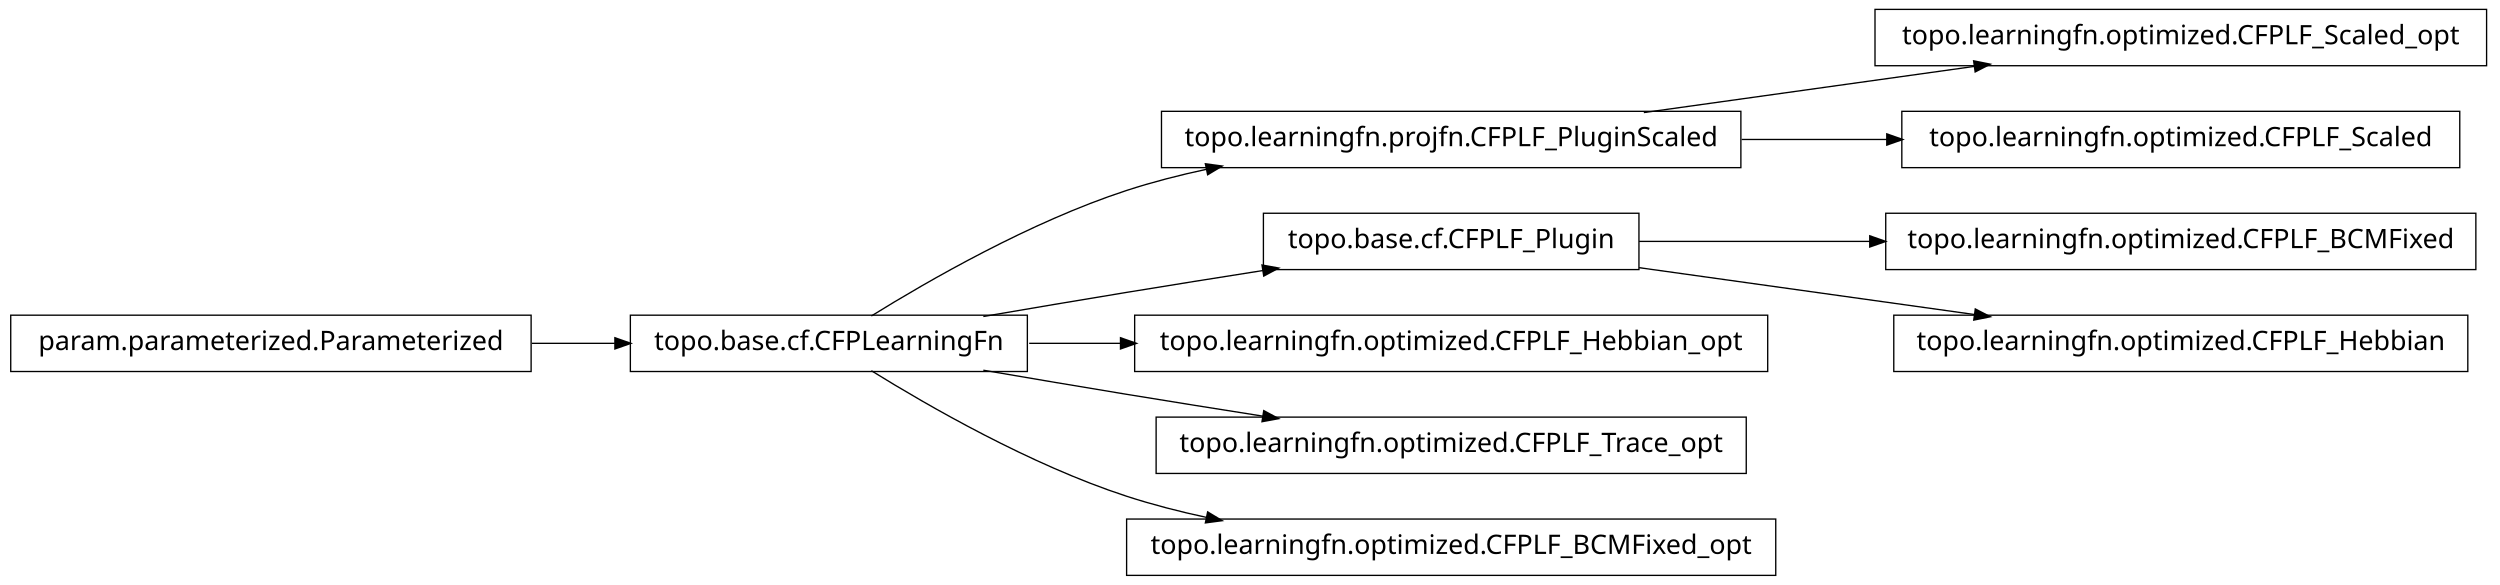
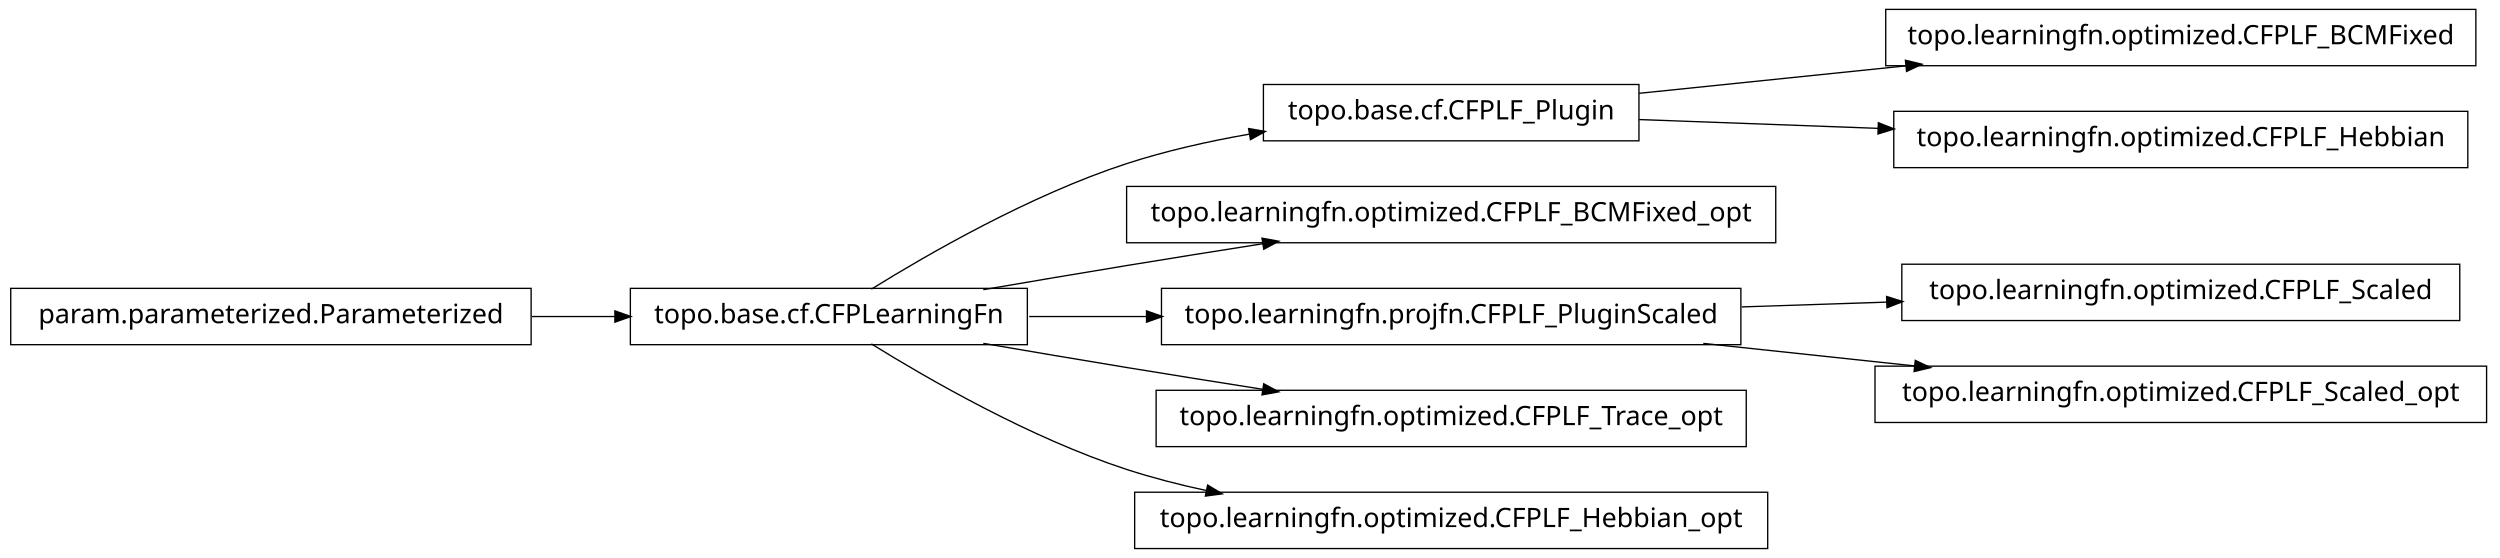
- <svg xmlns="http://www.w3.org/2000/svg" width="932pt" height="218pt" viewBox="0.00 0.00 932.00 218.00">
-   <g id="graph1" class="graph" transform="scale(1 1) rotate(0) translate(4 214)">
-     <polygon fill="white" stroke="white" points="-4,5 -4,-214 929,-214 929,5 -4,5" />
+ <svg xmlns="http://www.w3.org/2000/svg" width="932pt" height="208pt" viewBox="0.00 0.00 932.00 208.00">
+   <g id="graph1" class="graph" transform="scale(1 1) rotate(0) translate(4 204)">
+     <polygon fill="white" stroke="white" points="-4,5 -4,-204 929,-204 929,5 -4,5" />
    <g id="node1" class="node">
-       <polygon fill="none" stroke="black" stroke-width="0.5" points="645,-172.5 429,-172.5 429,-151.5 645,-151.5 645,-172.5" />
-       <text text-anchor="middle" x="537" y="-159.5" font-family="Vera" font-size="10.00">topo.learningfn.projfn.CFPLF_PluginScaled</text>
-     </g>
-     <g id="node10" class="node">
-       <polygon fill="none" stroke="black" stroke-width="0.5" points="923,-210.5 695,-210.5 695,-189.5 923,-189.5 923,-210.5" />
-       <text text-anchor="middle" x="809" y="-197.5" font-family="Vera" font-size="10.00">topo.learningfn.optimized.CFPLF_Scaled_opt</text>
-     </g>
-     <g id="edge10" class="edge">
-       <path fill="none" stroke="black" stroke-width="0.5" d="M608.821,-172.034C646.78,-177.337 693.394,-183.849 732.087,-189.255" />
-       <polygon fill="black" stroke="black" points="732.055,-191.017 737.249,-189.976 732.539,-187.551 732.055,-191.017" />
-     </g>
-     <g id="node18" class="node">
-       <polygon fill="none" stroke="black" stroke-width="0.5" points="913,-172.5 705,-172.5 705,-151.5 913,-151.5 913,-172.5" />
-       <text text-anchor="middle" x="809" y="-159.5" font-family="Vera" font-size="10.00">topo.learningfn.optimized.CFPLF_Scaled</text>
-     </g>
-     <g id="edge18" class="edge">
-       <path fill="none" stroke="black" stroke-width="0.5" d="M645.283,-162C663.158,-162 681.7,-162 699.603,-162" />
-       <polygon fill="black" stroke="black" points="699.634,-163.75 704.634,-162 699.634,-160.25 699.634,-163.75" />
+       <polygon fill="none" stroke="black" stroke-width="0.5" points="919,-200.5 699,-200.5 699,-179.5 919,-179.5 919,-200.5" />
+       <text text-anchor="middle" x="809" y="-187.5" font-family="Vera" font-size="10.00">topo.learningfn.optimized.CFPLF_BCMFixed</text>
    </g>
    <g id="node2" class="node">
+       <polygon fill="none" stroke="black" stroke-width="0.5" points="607,-172.5 467,-172.5 467,-151.5 607,-151.5 607,-172.5" />
+       <text text-anchor="middle" x="537" y="-159.5" font-family="Vera" font-size="10.00">topo.base.cf.CFPLF_Plugin</text>
+     </g>
+     <g id="edge2" class="edge">
+       <path fill="none" stroke="black" stroke-width="0.5" d="M607.047,-169.211C637.303,-172.325 673.305,-176.031 706.475,-179.446" />
+       <polygon fill="black" stroke="black" points="706.619,-181.22 711.772,-179.991 706.978,-177.738 706.619,-181.22" />
+     </g>
+     <g id="node16" class="node">
+       <polygon fill="none" stroke="black" stroke-width="0.5" points="916,-162.5 702,-162.5 702,-141.5 916,-141.5 916,-162.5" />
+       <text text-anchor="middle" x="809" y="-149.5" font-family="Vera" font-size="10.00">topo.learningfn.optimized.CFPLF_Hebbian</text>
+     </g>
+     <g id="edge16" class="edge">
+       <path fill="none" stroke="black" stroke-width="0.5" d="M607.047,-159.425C634.202,-158.426 665.987,-157.258 696.197,-156.147" />
+       <polygon fill="black" stroke="black" points="696.491,-157.888 701.424,-155.955 696.363,-154.39 696.491,-157.888" />
+     </g>
+     <g id="node4" class="node">
+       <polygon fill="none" stroke="black" stroke-width="0.5" points="658,-134.5 416,-134.5 416,-113.5 658,-113.5 658,-134.5" />
+       <text text-anchor="middle" x="537" y="-121.5" font-family="Vera" font-size="10.00">topo.learningfn.optimized.CFPLF_BCMFixed_opt</text>
+     </g>
+     <g id="node5" class="node">
      <polygon fill="none" stroke="black" stroke-width="0.5" points="379,-96.5 231,-96.5 231,-75.5 379,-75.5 379,-96.5" />
      <text text-anchor="middle" x="305" y="-83.5" font-family="Vera" font-size="10.00">topo.base.cf.CFPLearningFn</text>
    </g>
-     <g id="edge2" class="edge">
-       <path fill="none" stroke="black" stroke-width="0.5" d="M320.839,-96.203C341.762,-109.184 380.162,-131.319 416,-143 425.556,-146.115 435.708,-148.727 445.91,-150.916" />
-       <polygon fill="black" stroke="black" points="445.669,-152.653 450.92,-151.957 446.381,-149.226 445.669,-152.653" />
-     </g>
-     <g id="node4" class="node">
-       <polygon fill="none" stroke="black" stroke-width="0.5" points="607,-134.5 467,-134.5 467,-113.5 607,-113.5 607,-134.5" />
-       <text text-anchor="middle" x="537" y="-121.5" font-family="Vera" font-size="10.00">topo.base.cf.CFPLF_Plugin</text>
+     <g id="edge6" class="edge">
+       <path fill="none" stroke="black" stroke-width="0.5" d="M320.839,-96.203C341.762,-109.184 380.162,-131.319 416,-143 430.531,-147.736 446.441,-151.311 461.81,-154.002" />
+       <polygon fill="black" stroke="black" points="461.776,-155.772 466.998,-154.882 462.361,-152.321 461.776,-155.772" />
    </g>
    <g id="edge4" class="edge">
      <path fill="none" stroke="black" stroke-width="0.5" d="M362.586,-96.012C379.762,-98.957 398.636,-102.151 416,-105 432.449,-107.699 450.17,-110.527 466.842,-113.151" />
      <polygon fill="black" stroke="black" points="466.768,-114.911 471.98,-113.959 467.312,-111.454 466.768,-114.911" />
    </g>
-     <g id="node6" class="node">
-       <polygon fill="none" stroke="black" stroke-width="0.5" points="655,-96.5 419,-96.5 419,-75.5 655,-75.5 655,-96.5" />
-       <text text-anchor="middle" x="537" y="-83.5" font-family="Vera" font-size="10.00">topo.learningfn.optimized.CFPLF_Hebbian_opt</text>
+     <g id="node8" class="node">
+       <polygon fill="none" stroke="black" stroke-width="0.5" points="645,-96.5 429,-96.5 429,-75.5 645,-75.5 645,-96.5" />
+       <text text-anchor="middle" x="537" y="-83.5" font-family="Vera" font-size="10.00">topo.learningfn.projfn.CFPLF_PluginScaled</text>
    </g>
-     <g id="edge6" class="edge">
-       <path fill="none" stroke="black" stroke-width="0.5" d="M379.683,-86C390.694,-86 402.277,-86 413.954,-86" />
-       <polygon fill="black" stroke="black" points="413.964,-87.75 418.964,-86 413.964,-84.25 413.964,-87.75" />
+     <g id="edge8" class="edge">
+       <path fill="none" stroke="black" stroke-width="0.5" d="M379.683,-86C393.726,-86 408.699,-86 423.614,-86" />
+       <polygon fill="black" stroke="black" points="423.668,-87.75 428.668,-86 423.668,-84.25 423.668,-87.75" />
    </g>
-     <g id="node12" class="node">
+     <g id="node10" class="node">
      <polygon fill="none" stroke="black" stroke-width="0.5" points="647,-58.5 427,-58.5 427,-37.5 647,-37.5 647,-58.5" />
      <text text-anchor="middle" x="537" y="-45.5" font-family="Vera" font-size="10.00">topo.learningfn.optimized.CFPLF_Trace_opt</text>
    </g>
-     <g id="edge12" class="edge">
+     <g id="edge10" class="edge">
      <path fill="none" stroke="black" stroke-width="0.5" d="M362.586,-75.988C379.762,-73.043 398.636,-69.849 416,-67 432.449,-64.301 450.17,-61.473 466.842,-58.849" />
      <polygon fill="black" stroke="black" points="467.312,-60.546 471.98,-58.041 466.768,-57.089 467.312,-60.546" />
    </g>
-     <g id="node14" class="node">
-       <polygon fill="none" stroke="black" stroke-width="0.5" points="658,-20.5 416,-20.5 416,0.5 658,0.5 658,-20.5" />
-       <text text-anchor="middle" x="537" y="-7.5" font-family="Vera" font-size="10.00">topo.learningfn.optimized.CFPLF_BCMFixed_opt</text>
+     <g id="node18" class="node">
+       <polygon fill="none" stroke="black" stroke-width="0.5" points="655,-20.5 419,-20.5 419,0.5 655,0.5 655,-20.5" />
+       <text text-anchor="middle" x="537" y="-7.5" font-family="Vera" font-size="10.00">topo.learningfn.optimized.CFPLF_Hebbian_opt</text>
    </g>
-     <g id="edge14" class="edge">
+     <g id="edge18" class="edge">
      <path fill="none" stroke="black" stroke-width="0.5" d="M320.839,-75.797C341.762,-62.816 380.162,-40.681 416,-29 425.556,-25.885 435.708,-23.273 445.91,-21.084" />
      <polygon fill="black" stroke="black" points="446.381,-22.774 450.92,-20.043 445.669,-19.347 446.381,-22.774" />
    </g>
-     <g id="node16" class="node">
-       <polygon fill="none" stroke="black" stroke-width="0.5" points="919,-134.5 699,-134.5 699,-113.5 919,-113.5 919,-134.5" />
-       <text text-anchor="middle" x="809" y="-121.5" font-family="Vera" font-size="10.00">topo.learningfn.optimized.CFPLF_BCMFixed</text>
+     <g id="node14" class="node">
+       <polygon fill="none" stroke="black" stroke-width="0.5" points="913,-105.5 705,-105.5 705,-84.5 913,-84.5 913,-105.5" />
+       <text text-anchor="middle" x="809" y="-92.5" font-family="Vera" font-size="10.00">topo.learningfn.optimized.CFPLF_Scaled</text>
    </g>
-     <g id="edge16" class="edge">
-       <path fill="none" stroke="black" stroke-width="0.5" d="M607.047,-124C633.31,-124 663.902,-124 693.213,-124" />
-       <polygon fill="black" stroke="black" points="693.286,-125.75 698.286,-124 693.286,-122.25 693.286,-125.75" />
+     <g id="edge14" class="edge">
+       <path fill="none" stroke="black" stroke-width="0.5" d="M645.283,-89.583C663.158,-90.174 681.7,-90.788 699.603,-91.38" />
+       <polygon fill="black" stroke="black" points="699.579,-93.13 704.634,-91.547 699.694,-89.632 699.579,-93.13" />
    </g>
    <g id="node20" class="node">
-       <polygon fill="none" stroke="black" stroke-width="0.5" points="916,-96.5 702,-96.5 702,-75.5 916,-75.5 916,-96.5" />
-       <text text-anchor="middle" x="809" y="-83.5" font-family="Vera" font-size="10.00">topo.learningfn.optimized.CFPLF_Hebbian</text>
+       <polygon fill="none" stroke="black" stroke-width="0.5" points="923,-67.5 695,-67.5 695,-46.5 923,-46.5 923,-67.5" />
+       <text text-anchor="middle" x="809" y="-54.5" font-family="Vera" font-size="10.00">topo.learningfn.optimized.CFPLF_Scaled_opt</text>
    </g>
    <g id="edge20" class="edge">
-       <path fill="none" stroke="black" stroke-width="0.5" d="M607.047,-114.214C645.31,-108.868 692.763,-102.239 732.055,-96.75" />
-       <polygon fill="black" stroke="black" points="732.586,-98.442 737.296,-96.017 732.102,-94.976 732.586,-98.442" />
+       <path fill="none" stroke="black" stroke-width="0.5" d="M630.988,-75.979C656.468,-73.263 684.131,-70.313 709.884,-67.567" />
+       <polygon fill="black" stroke="black" points="710.222,-69.291 715.008,-67.021 709.851,-65.811 710.222,-69.291" />
    </g>
-     <g id="node8" class="node">
+     <g id="node12" class="node">
      <polygon fill="none" stroke="black" stroke-width="0.5" points="194,-96.5 5.68434e-14,-96.5 0,-75.5 194,-75.5 194,-96.5" />
      <text text-anchor="middle" x="97" y="-83.5" font-family="Vera" font-size="10.00">param.parameterized.Parameterized</text>
    </g>
-     <g id="edge8" class="edge">
+     <g id="edge12" class="edge">
      <path fill="none" stroke="black" stroke-width="0.5" d="M194.301,-86C204.655,-86 215.098,-86 225.218,-86" />
      <polygon fill="black" stroke="black" points="225.478,-87.75 230.478,-86 225.477,-84.25 225.478,-87.75" />
    </g>
  </g>
</svg>
